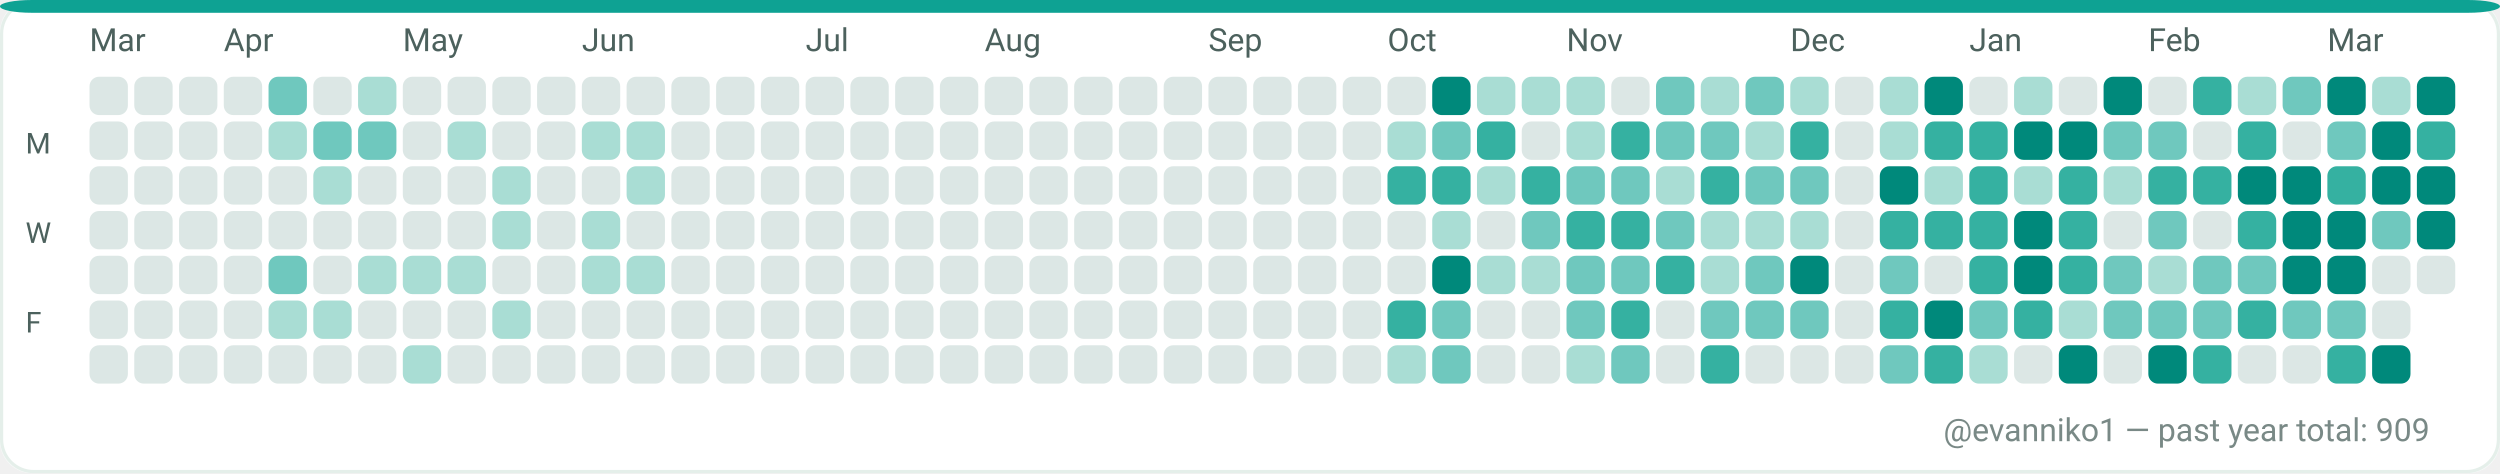
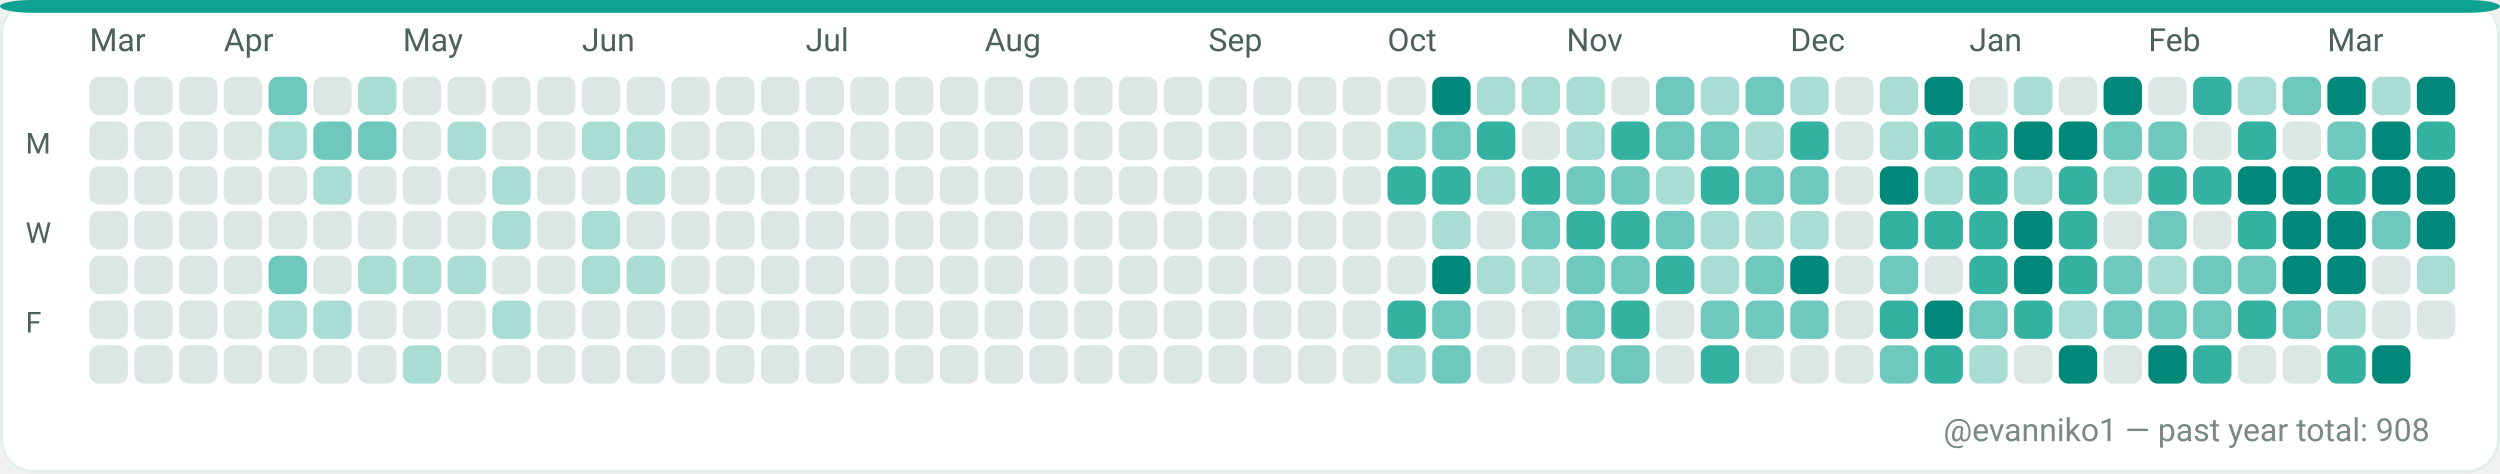
<svg xmlns="http://www.w3.org/2000/svg" width="782" height="148" viewBox="0 0 782 148" role="img" aria-label="GitHub contributions calendar for evanniko1">
  <rect x="0" y="0" width="782" height="148" rx="10" fill="#F7FAF9" />
  <rect x="0.5" y="0.5" width="781" height="147" rx="10" fill="#FFFFFF" stroke="#E5EFEA" stroke-width="1" />
  <rect x="0" y="0" width="782" height="4" rx="10" fill="#0EA293" />
  <text x="28" y="16" fill="#4C615D" font-family="ui-sans-serif, system-ui, -apple-system, Segoe UI, Roboto, Ubuntu, Cantarell, Noto Sans, Helvetica Neue, Arial" font-size="10" text-rendering="geometricPrecision">Mar</text>
  <text x="70" y="16" fill="#4C615D" font-family="ui-sans-serif, system-ui, -apple-system, Segoe UI, Roboto, Ubuntu, Cantarell, Noto Sans, Helvetica Neue, Arial" font-size="10" text-rendering="geometricPrecision">Apr</text>
  <text x="126" y="16" fill="#4C615D" font-family="ui-sans-serif, system-ui, -apple-system, Segoe UI, Roboto, Ubuntu, Cantarell, Noto Sans, Helvetica Neue, Arial" font-size="10" text-rendering="geometricPrecision">May</text>
  <text x="182" y="16" fill="#4C615D" font-family="ui-sans-serif, system-ui, -apple-system, Segoe UI, Roboto, Ubuntu, Cantarell, Noto Sans, Helvetica Neue, Arial" font-size="10" text-rendering="geometricPrecision">Jun</text>
  <text x="252" y="16" fill="#4C615D" font-family="ui-sans-serif, system-ui, -apple-system, Segoe UI, Roboto, Ubuntu, Cantarell, Noto Sans, Helvetica Neue, Arial" font-size="10" text-rendering="geometricPrecision">Jul</text>
  <text x="308" y="16" fill="#4C615D" font-family="ui-sans-serif, system-ui, -apple-system, Segoe UI, Roboto, Ubuntu, Cantarell, Noto Sans, Helvetica Neue, Arial" font-size="10" text-rendering="geometricPrecision">Aug</text>
  <text x="378" y="16" fill="#4C615D" font-family="ui-sans-serif, system-ui, -apple-system, Segoe UI, Roboto, Ubuntu, Cantarell, Noto Sans, Helvetica Neue, Arial" font-size="10" text-rendering="geometricPrecision">Sep</text>
  <text x="434" y="16" fill="#4C615D" font-family="ui-sans-serif, system-ui, -apple-system, Segoe UI, Roboto, Ubuntu, Cantarell, Noto Sans, Helvetica Neue, Arial" font-size="10" text-rendering="geometricPrecision">Oct</text>
  <text x="490" y="16" fill="#4C615D" font-family="ui-sans-serif, system-ui, -apple-system, Segoe UI, Roboto, Ubuntu, Cantarell, Noto Sans, Helvetica Neue, Arial" font-size="10" text-rendering="geometricPrecision">Nov</text>
  <text x="560" y="16" fill="#4C615D" font-family="ui-sans-serif, system-ui, -apple-system, Segoe UI, Roboto, Ubuntu, Cantarell, Noto Sans, Helvetica Neue, Arial" font-size="10" text-rendering="geometricPrecision">Dec</text>
  <text x="616" y="16" fill="#4C615D" font-family="ui-sans-serif, system-ui, -apple-system, Segoe UI, Roboto, Ubuntu, Cantarell, Noto Sans, Helvetica Neue, Arial" font-size="10" text-rendering="geometricPrecision">Jan</text>
  <text x="672" y="16" fill="#4C615D" font-family="ui-sans-serif, system-ui, -apple-system, Segoe UI, Roboto, Ubuntu, Cantarell, Noto Sans, Helvetica Neue, Arial" font-size="10" text-rendering="geometricPrecision">Feb</text>
  <text x="728" y="16" fill="#4C615D" font-family="ui-sans-serif, system-ui, -apple-system, Segoe UI, Roboto, Ubuntu, Cantarell, Noto Sans, Helvetica Neue, Arial" font-size="10" text-rendering="geometricPrecision">Mar</text>
  <text x="8" y="48" fill="#4C615D" font-family="ui-sans-serif, system-ui, -apple-system, Segoe UI, Roboto, Ubuntu, Cantarell, Noto Sans, Helvetica Neue, Arial" font-size="9" text-rendering="geometricPrecision">M</text>
  <text x="8" y="76" fill="#4C615D" font-family="ui-sans-serif, system-ui, -apple-system, Segoe UI, Roboto, Ubuntu, Cantarell, Noto Sans, Helvetica Neue, Arial" font-size="9" text-rendering="geometricPrecision">W</text>
  <text x="8" y="104" fill="#4C615D" font-family="ui-sans-serif, system-ui, -apple-system, Segoe UI, Roboto, Ubuntu, Cantarell, Noto Sans, Helvetica Neue, Arial" font-size="9" text-rendering="geometricPrecision">F</text>
  <g>
    <rect x="28" y="24" width="12" height="12" rx="3" fill="#DCE7E5" />
  </g>
  <g>
    <rect x="28" y="38" width="12" height="12" rx="3" fill="#DCE7E5" />
  </g>
  <g>
    <rect x="28" y="52" width="12" height="12" rx="3" fill="#DCE7E5" />
  </g>
  <g>
    <rect x="28" y="66" width="12" height="12" rx="3" fill="#DCE7E5" />
  </g>
  <g>
    <rect x="28" y="80" width="12" height="12" rx="3" fill="#DCE7E5" />
  </g>
  <g>
    <rect x="28" y="94" width="12" height="12" rx="3" fill="#DCE7E5" />
  </g>
  <g>
    <rect x="28" y="108" width="12" height="12" rx="3" fill="#DCE7E5" />
  </g>
  <g>
    <rect x="42" y="24" width="12" height="12" rx="3" fill="#DCE7E5" />
  </g>
  <g>
    <rect x="42" y="38" width="12" height="12" rx="3" fill="#DCE7E5" />
  </g>
  <g>
    <rect x="42" y="52" width="12" height="12" rx="3" fill="#DCE7E5" />
  </g>
  <g>
    <rect x="42" y="66" width="12" height="12" rx="3" fill="#DCE7E5" />
  </g>
  <g>
    <rect x="42" y="80" width="12" height="12" rx="3" fill="#DCE7E5" />
  </g>
  <g>
    <rect x="42" y="94" width="12" height="12" rx="3" fill="#DCE7E5" />
  </g>
  <g>
    <rect x="42" y="108" width="12" height="12" rx="3" fill="#DCE7E5" />
  </g>
  <g>
    <rect x="56" y="24" width="12" height="12" rx="3" fill="#DCE7E5" />
  </g>
  <g>
    <rect x="56" y="38" width="12" height="12" rx="3" fill="#DCE7E5" />
  </g>
  <g>
    <rect x="56" y="52" width="12" height="12" rx="3" fill="#DCE7E5" />
  </g>
  <g>
    <rect x="56" y="66" width="12" height="12" rx="3" fill="#DCE7E5" />
  </g>
  <g>
    <rect x="56" y="80" width="12" height="12" rx="3" fill="#DCE7E5" />
  </g>
  <g>
    <rect x="56" y="94" width="12" height="12" rx="3" fill="#DCE7E5" />
  </g>
  <g>
    <rect x="56" y="108" width="12" height="12" rx="3" fill="#DCE7E5" />
  </g>
  <g>
    <rect x="70" y="24" width="12" height="12" rx="3" fill="#DCE7E5" />
  </g>
  <g>
    <rect x="70" y="38" width="12" height="12" rx="3" fill="#DCE7E5" />
  </g>
  <g>
    <rect x="70" y="52" width="12" height="12" rx="3" fill="#DCE7E5" />
  </g>
  <g>
    <rect x="70" y="66" width="12" height="12" rx="3" fill="#DCE7E5" />
  </g>
  <g>
    <rect x="70" y="80" width="12" height="12" rx="3" fill="#DCE7E5" />
  </g>
  <g>
    <rect x="70" y="94" width="12" height="12" rx="3" fill="#DCE7E5" />
  </g>
  <g>
    <rect x="70" y="108" width="12" height="12" rx="3" fill="#DCE7E5" />
  </g>
  <g>
    <rect x="84" y="24" width="12" height="12" rx="3" fill="#6FC8BE" />
  </g>
  <g>
    <rect x="84" y="38" width="12" height="12" rx="3" fill="#A9DDD4" />
  </g>
  <g>
    <rect x="84" y="52" width="12" height="12" rx="3" fill="#DCE7E5" />
  </g>
  <g>
    <rect x="84" y="66" width="12" height="12" rx="3" fill="#DCE7E5" />
  </g>
  <g>
    <rect x="84" y="80" width="12" height="12" rx="3" fill="#6FC8BE" />
  </g>
  <g>
    <rect x="84" y="94" width="12" height="12" rx="3" fill="#A9DDD4" />
  </g>
  <g>
    <rect x="84" y="108" width="12" height="12" rx="3" fill="#DCE7E5" />
  </g>
  <g>
    <rect x="98" y="24" width="12" height="12" rx="3" fill="#DCE7E5" />
  </g>
  <g>
    <rect x="98" y="38" width="12" height="12" rx="3" fill="#6FC8BE" />
  </g>
  <g>
    <rect x="98" y="52" width="12" height="12" rx="3" fill="#A9DDD4" />
  </g>
  <g>
    <rect x="98" y="66" width="12" height="12" rx="3" fill="#DCE7E5" />
  </g>
  <g>
    <rect x="98" y="80" width="12" height="12" rx="3" fill="#DCE7E5" />
  </g>
  <g>
    <rect x="98" y="94" width="12" height="12" rx="3" fill="#A9DDD4" />
  </g>
  <g>
    <rect x="98" y="108" width="12" height="12" rx="3" fill="#DCE7E5" />
  </g>
  <g>
    <rect x="112" y="24" width="12" height="12" rx="3" fill="#A9DDD4" />
  </g>
  <g>
    <rect x="112" y="38" width="12" height="12" rx="3" fill="#6FC8BE" />
  </g>
  <g>
    <rect x="112" y="52" width="12" height="12" rx="3" fill="#DCE7E5" />
  </g>
  <g>
    <rect x="112" y="66" width="12" height="12" rx="3" fill="#DCE7E5" />
  </g>
  <g>
    <rect x="112" y="80" width="12" height="12" rx="3" fill="#A9DDD4" />
  </g>
  <g>
    <rect x="112" y="94" width="12" height="12" rx="3" fill="#DCE7E5" />
  </g>
  <g>
    <rect x="112" y="108" width="12" height="12" rx="3" fill="#DCE7E5" />
  </g>
  <g>
    <rect x="126" y="24" width="12" height="12" rx="3" fill="#DCE7E5" />
  </g>
  <g>
    <rect x="126" y="38" width="12" height="12" rx="3" fill="#DCE7E5" />
  </g>
  <g>
    <rect x="126" y="52" width="12" height="12" rx="3" fill="#DCE7E5" />
  </g>
  <g>
    <rect x="126" y="66" width="12" height="12" rx="3" fill="#DCE7E5" />
  </g>
  <g>
    <rect x="126" y="80" width="12" height="12" rx="3" fill="#A9DDD4" />
  </g>
  <g>
    <rect x="126" y="94" width="12" height="12" rx="3" fill="#DCE7E5" />
  </g>
  <g>
    <rect x="126" y="108" width="12" height="12" rx="3" fill="#A9DDD4" />
  </g>
  <g>
    <rect x="140" y="24" width="12" height="12" rx="3" fill="#DCE7E5" />
  </g>
  <g>
    <rect x="140" y="38" width="12" height="12" rx="3" fill="#A9DDD4" />
  </g>
  <g>
    <rect x="140" y="52" width="12" height="12" rx="3" fill="#DCE7E5" />
  </g>
  <g>
    <rect x="140" y="66" width="12" height="12" rx="3" fill="#DCE7E5" />
  </g>
  <g>
    <rect x="140" y="80" width="12" height="12" rx="3" fill="#A9DDD4" />
  </g>
  <g>
    <rect x="140" y="94" width="12" height="12" rx="3" fill="#DCE7E5" />
  </g>
  <g>
    <rect x="140" y="108" width="12" height="12" rx="3" fill="#DCE7E5" />
  </g>
  <g>
    <rect x="154" y="24" width="12" height="12" rx="3" fill="#DCE7E5" />
  </g>
  <g>
    <rect x="154" y="38" width="12" height="12" rx="3" fill="#DCE7E5" />
  </g>
  <g>
    <rect x="154" y="52" width="12" height="12" rx="3" fill="#A9DDD4" />
  </g>
  <g>
    <rect x="154" y="66" width="12" height="12" rx="3" fill="#A9DDD4" />
  </g>
  <g>
    <rect x="154" y="80" width="12" height="12" rx="3" fill="#DCE7E5" />
  </g>
  <g>
    <rect x="154" y="94" width="12" height="12" rx="3" fill="#A9DDD4" />
  </g>
  <g>
    <rect x="154" y="108" width="12" height="12" rx="3" fill="#DCE7E5" />
  </g>
  <g>
    <rect x="168" y="24" width="12" height="12" rx="3" fill="#DCE7E5" />
  </g>
  <g>
    <rect x="168" y="38" width="12" height="12" rx="3" fill="#DCE7E5" />
  </g>
  <g>
    <rect x="168" y="52" width="12" height="12" rx="3" fill="#DCE7E5" />
  </g>
  <g>
    <rect x="168" y="66" width="12" height="12" rx="3" fill="#DCE7E5" />
  </g>
  <g>
    <rect x="168" y="80" width="12" height="12" rx="3" fill="#DCE7E5" />
  </g>
  <g>
    <rect x="168" y="94" width="12" height="12" rx="3" fill="#DCE7E5" />
  </g>
  <g>
    <rect x="168" y="108" width="12" height="12" rx="3" fill="#DCE7E5" />
  </g>
  <g>
    <rect x="182" y="24" width="12" height="12" rx="3" fill="#DCE7E5" />
  </g>
  <g>
    <rect x="182" y="38" width="12" height="12" rx="3" fill="#A9DDD4" />
  </g>
  <g>
    <rect x="182" y="52" width="12" height="12" rx="3" fill="#DCE7E5" />
  </g>
  <g>
    <rect x="182" y="66" width="12" height="12" rx="3" fill="#A9DDD4" />
  </g>
  <g>
    <rect x="182" y="80" width="12" height="12" rx="3" fill="#A9DDD4" />
  </g>
  <g>
    <rect x="182" y="94" width="12" height="12" rx="3" fill="#DCE7E5" />
  </g>
  <g>
    <rect x="182" y="108" width="12" height="12" rx="3" fill="#DCE7E5" />
  </g>
  <g>
    <rect x="196" y="24" width="12" height="12" rx="3" fill="#DCE7E5" />
  </g>
  <g>
    <rect x="196" y="38" width="12" height="12" rx="3" fill="#A9DDD4" />
  </g>
  <g>
    <rect x="196" y="52" width="12" height="12" rx="3" fill="#A9DDD4" />
  </g>
  <g>
    <rect x="196" y="66" width="12" height="12" rx="3" fill="#DCE7E5" />
  </g>
  <g>
    <rect x="196" y="80" width="12" height="12" rx="3" fill="#A9DDD4" />
  </g>
  <g>
    <rect x="196" y="94" width="12" height="12" rx="3" fill="#DCE7E5" />
  </g>
  <g>
    <rect x="196" y="108" width="12" height="12" rx="3" fill="#DCE7E5" />
  </g>
  <g>
    <rect x="210" y="24" width="12" height="12" rx="3" fill="#DCE7E5" />
  </g>
  <g>
    <rect x="210" y="38" width="12" height="12" rx="3" fill="#DCE7E5" />
  </g>
  <g>
    <rect x="210" y="52" width="12" height="12" rx="3" fill="#DCE7E5" />
  </g>
  <g>
    <rect x="210" y="66" width="12" height="12" rx="3" fill="#DCE7E5" />
  </g>
  <g>
    <rect x="210" y="80" width="12" height="12" rx="3" fill="#DCE7E5" />
  </g>
  <g>
    <rect x="210" y="94" width="12" height="12" rx="3" fill="#DCE7E5" />
  </g>
  <g>
    <rect x="210" y="108" width="12" height="12" rx="3" fill="#DCE7E5" />
  </g>
  <g>
    <rect x="224" y="24" width="12" height="12" rx="3" fill="#DCE7E5" />
  </g>
  <g>
    <rect x="224" y="38" width="12" height="12" rx="3" fill="#DCE7E5" />
  </g>
  <g>
    <rect x="224" y="52" width="12" height="12" rx="3" fill="#DCE7E5" />
  </g>
  <g>
    <rect x="224" y="66" width="12" height="12" rx="3" fill="#DCE7E5" />
  </g>
  <g>
    <rect x="224" y="80" width="12" height="12" rx="3" fill="#DCE7E5" />
  </g>
  <g>
    <rect x="224" y="94" width="12" height="12" rx="3" fill="#DCE7E5" />
  </g>
  <g>
    <rect x="224" y="108" width="12" height="12" rx="3" fill="#DCE7E5" />
  </g>
  <g>
    <rect x="238" y="24" width="12" height="12" rx="3" fill="#DCE7E5" />
  </g>
  <g>
    <rect x="238" y="38" width="12" height="12" rx="3" fill="#DCE7E5" />
  </g>
  <g>
    <rect x="238" y="52" width="12" height="12" rx="3" fill="#DCE7E5" />
  </g>
  <g>
    <rect x="238" y="66" width="12" height="12" rx="3" fill="#DCE7E5" />
  </g>
  <g>
    <rect x="238" y="80" width="12" height="12" rx="3" fill="#DCE7E5" />
  </g>
  <g>
    <rect x="238" y="94" width="12" height="12" rx="3" fill="#DCE7E5" />
  </g>
  <g>
    <rect x="238" y="108" width="12" height="12" rx="3" fill="#DCE7E5" />
  </g>
  <g>
    <rect x="252" y="24" width="12" height="12" rx="3" fill="#DCE7E5" />
  </g>
  <g>
    <rect x="252" y="38" width="12" height="12" rx="3" fill="#DCE7E5" />
  </g>
  <g>
    <rect x="252" y="52" width="12" height="12" rx="3" fill="#DCE7E5" />
  </g>
  <g>
    <rect x="252" y="66" width="12" height="12" rx="3" fill="#DCE7E5" />
  </g>
  <g>
    <rect x="252" y="80" width="12" height="12" rx="3" fill="#DCE7E5" />
  </g>
  <g>
    <rect x="252" y="94" width="12" height="12" rx="3" fill="#DCE7E5" />
  </g>
  <g>
    <rect x="252" y="108" width="12" height="12" rx="3" fill="#DCE7E5" />
  </g>
  <g>
    <rect x="266" y="24" width="12" height="12" rx="3" fill="#DCE7E5" />
  </g>
  <g>
    <rect x="266" y="38" width="12" height="12" rx="3" fill="#DCE7E5" />
  </g>
  <g>
    <rect x="266" y="52" width="12" height="12" rx="3" fill="#DCE7E5" />
  </g>
  <g>
    <rect x="266" y="66" width="12" height="12" rx="3" fill="#DCE7E5" />
  </g>
  <g>
    <rect x="266" y="80" width="12" height="12" rx="3" fill="#DCE7E5" />
  </g>
  <g>
    <rect x="266" y="94" width="12" height="12" rx="3" fill="#DCE7E5" />
  </g>
  <g>
    <rect x="266" y="108" width="12" height="12" rx="3" fill="#DCE7E5" />
  </g>
  <g>
    <rect x="280" y="24" width="12" height="12" rx="3" fill="#DCE7E5" />
  </g>
  <g>
    <rect x="280" y="38" width="12" height="12" rx="3" fill="#DCE7E5" />
  </g>
  <g>
    <rect x="280" y="52" width="12" height="12" rx="3" fill="#DCE7E5" />
  </g>
  <g>
    <rect x="280" y="66" width="12" height="12" rx="3" fill="#DCE7E5" />
  </g>
  <g>
    <rect x="280" y="80" width="12" height="12" rx="3" fill="#DCE7E5" />
  </g>
  <g>
    <rect x="280" y="94" width="12" height="12" rx="3" fill="#DCE7E5" />
  </g>
  <g>
    <rect x="280" y="108" width="12" height="12" rx="3" fill="#DCE7E5" />
  </g>
  <g>
    <rect x="294" y="24" width="12" height="12" rx="3" fill="#DCE7E5" />
  </g>
  <g>
    <rect x="294" y="38" width="12" height="12" rx="3" fill="#DCE7E5" />
  </g>
  <g>
    <rect x="294" y="52" width="12" height="12" rx="3" fill="#DCE7E5" />
  </g>
  <g>
    <rect x="294" y="66" width="12" height="12" rx="3" fill="#DCE7E5" />
  </g>
  <g>
    <rect x="294" y="80" width="12" height="12" rx="3" fill="#DCE7E5" />
  </g>
  <g>
    <rect x="294" y="94" width="12" height="12" rx="3" fill="#DCE7E5" />
  </g>
  <g>
    <rect x="294" y="108" width="12" height="12" rx="3" fill="#DCE7E5" />
  </g>
  <g>
    <rect x="308" y="24" width="12" height="12" rx="3" fill="#DCE7E5" />
  </g>
  <g>
    <rect x="308" y="38" width="12" height="12" rx="3" fill="#DCE7E5" />
  </g>
  <g>
    <rect x="308" y="52" width="12" height="12" rx="3" fill="#DCE7E5" />
  </g>
  <g>
    <rect x="308" y="66" width="12" height="12" rx="3" fill="#DCE7E5" />
  </g>
  <g>
    <rect x="308" y="80" width="12" height="12" rx="3" fill="#DCE7E5" />
  </g>
  <g>
    <rect x="308" y="94" width="12" height="12" rx="3" fill="#DCE7E5" />
  </g>
  <g>
    <rect x="308" y="108" width="12" height="12" rx="3" fill="#DCE7E5" />
  </g>
  <g>
    <rect x="322" y="24" width="12" height="12" rx="3" fill="#DCE7E5" />
  </g>
  <g>
    <rect x="322" y="38" width="12" height="12" rx="3" fill="#DCE7E5" />
  </g>
  <g>
    <rect x="322" y="52" width="12" height="12" rx="3" fill="#DCE7E5" />
  </g>
  <g>
    <rect x="322" y="66" width="12" height="12" rx="3" fill="#DCE7E5" />
  </g>
  <g>
    <rect x="322" y="80" width="12" height="12" rx="3" fill="#DCE7E5" />
  </g>
  <g>
    <rect x="322" y="94" width="12" height="12" rx="3" fill="#DCE7E5" />
  </g>
  <g>
    <rect x="322" y="108" width="12" height="12" rx="3" fill="#DCE7E5" />
  </g>
  <g>
    <rect x="336" y="24" width="12" height="12" rx="3" fill="#DCE7E5" />
  </g>
  <g>
    <rect x="336" y="38" width="12" height="12" rx="3" fill="#DCE7E5" />
  </g>
  <g>
    <rect x="336" y="52" width="12" height="12" rx="3" fill="#DCE7E5" />
  </g>
  <g>
    <rect x="336" y="66" width="12" height="12" rx="3" fill="#DCE7E5" />
  </g>
  <g>
    <rect x="336" y="80" width="12" height="12" rx="3" fill="#DCE7E5" />
  </g>
  <g>
    <rect x="336" y="94" width="12" height="12" rx="3" fill="#DCE7E5" />
  </g>
  <g>
    <rect x="336" y="108" width="12" height="12" rx="3" fill="#DCE7E5" />
  </g>
  <g>
    <rect x="350" y="24" width="12" height="12" rx="3" fill="#DCE7E5" />
  </g>
  <g>
    <rect x="350" y="38" width="12" height="12" rx="3" fill="#DCE7E5" />
  </g>
  <g>
    <rect x="350" y="52" width="12" height="12" rx="3" fill="#DCE7E5" />
  </g>
  <g>
    <rect x="350" y="66" width="12" height="12" rx="3" fill="#DCE7E5" />
  </g>
  <g>
    <rect x="350" y="80" width="12" height="12" rx="3" fill="#DCE7E5" />
  </g>
  <g>
    <rect x="350" y="94" width="12" height="12" rx="3" fill="#DCE7E5" />
  </g>
  <g>
    <rect x="350" y="108" width="12" height="12" rx="3" fill="#DCE7E5" />
  </g>
  <g>
    <rect x="364" y="24" width="12" height="12" rx="3" fill="#DCE7E5" />
  </g>
  <g>
    <rect x="364" y="38" width="12" height="12" rx="3" fill="#DCE7E5" />
  </g>
  <g>
    <rect x="364" y="52" width="12" height="12" rx="3" fill="#DCE7E5" />
  </g>
  <g>
    <rect x="364" y="66" width="12" height="12" rx="3" fill="#DCE7E5" />
  </g>
  <g>
    <rect x="364" y="80" width="12" height="12" rx="3" fill="#DCE7E5" />
  </g>
  <g>
    <rect x="364" y="94" width="12" height="12" rx="3" fill="#DCE7E5" />
  </g>
  <g>
    <rect x="364" y="108" width="12" height="12" rx="3" fill="#DCE7E5" />
  </g>
  <g>
    <rect x="378" y="24" width="12" height="12" rx="3" fill="#DCE7E5" />
  </g>
  <g>
    <rect x="378" y="38" width="12" height="12" rx="3" fill="#DCE7E5" />
  </g>
  <g>
    <rect x="378" y="52" width="12" height="12" rx="3" fill="#DCE7E5" />
  </g>
  <g>
    <rect x="378" y="66" width="12" height="12" rx="3" fill="#DCE7E5" />
  </g>
  <g>
    <rect x="378" y="80" width="12" height="12" rx="3" fill="#DCE7E5" />
  </g>
  <g>
    <rect x="378" y="94" width="12" height="12" rx="3" fill="#DCE7E5" />
  </g>
  <g>
    <rect x="378" y="108" width="12" height="12" rx="3" fill="#DCE7E5" />
  </g>
  <g>
    <rect x="392" y="24" width="12" height="12" rx="3" fill="#DCE7E5" />
  </g>
  <g>
    <rect x="392" y="38" width="12" height="12" rx="3" fill="#DCE7E5" />
  </g>
  <g>
    <rect x="392" y="52" width="12" height="12" rx="3" fill="#DCE7E5" />
  </g>
  <g>
    <rect x="392" y="66" width="12" height="12" rx="3" fill="#DCE7E5" />
  </g>
  <g>
    <rect x="392" y="80" width="12" height="12" rx="3" fill="#DCE7E5" />
  </g>
  <g>
    <rect x="392" y="94" width="12" height="12" rx="3" fill="#DCE7E5" />
  </g>
  <g>
    <rect x="392" y="108" width="12" height="12" rx="3" fill="#DCE7E5" />
  </g>
  <g>
    <rect x="406" y="24" width="12" height="12" rx="3" fill="#DCE7E5" />
  </g>
  <g>
    <rect x="406" y="38" width="12" height="12" rx="3" fill="#DCE7E5" />
  </g>
  <g>
    <rect x="406" y="52" width="12" height="12" rx="3" fill="#DCE7E5" />
  </g>
  <g>
    <rect x="406" y="66" width="12" height="12" rx="3" fill="#DCE7E5" />
  </g>
  <g>
    <rect x="406" y="80" width="12" height="12" rx="3" fill="#DCE7E5" />
  </g>
  <g>
    <rect x="406" y="94" width="12" height="12" rx="3" fill="#DCE7E5" />
  </g>
  <g>
    <rect x="406" y="108" width="12" height="12" rx="3" fill="#DCE7E5" />
  </g>
  <g>
    <rect x="420" y="24" width="12" height="12" rx="3" fill="#DCE7E5" />
  </g>
  <g>
    <rect x="420" y="38" width="12" height="12" rx="3" fill="#DCE7E5" />
  </g>
  <g>
    <rect x="420" y="52" width="12" height="12" rx="3" fill="#DCE7E5" />
  </g>
  <g>
    <rect x="420" y="66" width="12" height="12" rx="3" fill="#DCE7E5" />
  </g>
  <g>
    <rect x="420" y="80" width="12" height="12" rx="3" fill="#DCE7E5" />
  </g>
  <g>
    <rect x="420" y="94" width="12" height="12" rx="3" fill="#DCE7E5" />
  </g>
  <g>
    <rect x="420" y="108" width="12" height="12" rx="3" fill="#DCE7E5" />
  </g>
  <g>
    <rect x="434" y="24" width="12" height="12" rx="3" fill="#DCE7E5" />
  </g>
  <g>
    <rect x="434" y="38" width="12" height="12" rx="3" fill="#A9DDD4" />
  </g>
  <g>
    <rect x="434" y="52" width="12" height="12" rx="3" fill="#35B1A1" />
  </g>
  <g>
    <rect x="434" y="66" width="12" height="12" rx="3" fill="#DCE7E5" />
  </g>
  <g>
    <rect x="434" y="80" width="12" height="12" rx="3" fill="#DCE7E5" />
  </g>
  <g>
    <rect x="434" y="94" width="12" height="12" rx="3" fill="#35B1A1" />
  </g>
  <g>
    <rect x="434" y="108" width="12" height="12" rx="3" fill="#A9DDD4" />
  </g>
  <g>
    <rect x="448" y="24" width="12" height="12" rx="3" fill="#00897B" />
  </g>
  <g>
    <rect x="448" y="38" width="12" height="12" rx="3" fill="#6FC8BE" />
  </g>
  <g>
    <rect x="448" y="52" width="12" height="12" rx="3" fill="#35B1A1" />
  </g>
  <g>
    <rect x="448" y="66" width="12" height="12" rx="3" fill="#A9DDD4" />
  </g>
  <g>
    <rect x="448" y="80" width="12" height="12" rx="3" fill="#00897B" />
  </g>
  <g>
    <rect x="448" y="94" width="12" height="12" rx="3" fill="#6FC8BE" />
  </g>
  <g>
    <rect x="448" y="108" width="12" height="12" rx="3" fill="#6FC8BE" />
  </g>
  <g>
    <rect x="462" y="24" width="12" height="12" rx="3" fill="#A9DDD4" />
  </g>
  <g>
    <rect x="462" y="38" width="12" height="12" rx="3" fill="#35B1A1" />
  </g>
  <g>
    <rect x="462" y="52" width="12" height="12" rx="3" fill="#A9DDD4" />
  </g>
  <g>
    <rect x="462" y="66" width="12" height="12" rx="3" fill="#DCE7E5" />
  </g>
  <g>
    <rect x="462" y="80" width="12" height="12" rx="3" fill="#A9DDD4" />
  </g>
  <g>
    <rect x="462" y="94" width="12" height="12" rx="3" fill="#DCE7E5" />
  </g>
  <g>
    <rect x="462" y="108" width="12" height="12" rx="3" fill="#DCE7E5" />
  </g>
  <g>
    <rect x="476" y="24" width="12" height="12" rx="3" fill="#A9DDD4" />
  </g>
  <g>
    <rect x="476" y="38" width="12" height="12" rx="3" fill="#DCE7E5" />
  </g>
  <g>
    <rect x="476" y="52" width="12" height="12" rx="3" fill="#35B1A1" />
  </g>
  <g>
    <rect x="476" y="66" width="12" height="12" rx="3" fill="#6FC8BE" />
  </g>
  <g>
    <rect x="476" y="80" width="12" height="12" rx="3" fill="#A9DDD4" />
  </g>
  <g>
    <rect x="476" y="94" width="12" height="12" rx="3" fill="#DCE7E5" />
  </g>
  <g>
    <rect x="476" y="108" width="12" height="12" rx="3" fill="#DCE7E5" />
  </g>
  <g>
    <rect x="490" y="24" width="12" height="12" rx="3" fill="#A9DDD4" />
  </g>
  <g>
    <rect x="490" y="38" width="12" height="12" rx="3" fill="#A9DDD4" />
  </g>
  <g>
    <rect x="490" y="52" width="12" height="12" rx="3" fill="#6FC8BE" />
  </g>
  <g>
    <rect x="490" y="66" width="12" height="12" rx="3" fill="#35B1A1" />
  </g>
  <g>
    <rect x="490" y="80" width="12" height="12" rx="3" fill="#6FC8BE" />
  </g>
  <g>
    <rect x="490" y="94" width="12" height="12" rx="3" fill="#6FC8BE" />
  </g>
  <g>
    <rect x="490" y="108" width="12" height="12" rx="3" fill="#A9DDD4" />
  </g>
  <g>
    <rect x="504" y="24" width="12" height="12" rx="3" fill="#DCE7E5" />
  </g>
  <g>
    <rect x="504" y="38" width="12" height="12" rx="3" fill="#35B1A1" />
  </g>
  <g>
    <rect x="504" y="52" width="12" height="12" rx="3" fill="#6FC8BE" />
  </g>
  <g>
    <rect x="504" y="66" width="12" height="12" rx="3" fill="#35B1A1" />
  </g>
  <g>
    <rect x="504" y="80" width="12" height="12" rx="3" fill="#6FC8BE" />
  </g>
  <g>
    <rect x="504" y="94" width="12" height="12" rx="3" fill="#35B1A1" />
  </g>
  <g>
    <rect x="504" y="108" width="12" height="12" rx="3" fill="#6FC8BE" />
  </g>
  <g>
    <rect x="518" y="24" width="12" height="12" rx="3" fill="#6FC8BE" />
  </g>
  <g>
    <rect x="518" y="38" width="12" height="12" rx="3" fill="#6FC8BE" />
  </g>
  <g>
    <rect x="518" y="52" width="12" height="12" rx="3" fill="#A9DDD4" />
  </g>
  <g>
    <rect x="518" y="66" width="12" height="12" rx="3" fill="#6FC8BE" />
  </g>
  <g>
    <rect x="518" y="80" width="12" height="12" rx="3" fill="#35B1A1" />
  </g>
  <g>
    <rect x="518" y="94" width="12" height="12" rx="3" fill="#DCE7E5" />
  </g>
  <g>
    <rect x="518" y="108" width="12" height="12" rx="3" fill="#DCE7E5" />
  </g>
  <g>
    <rect x="532" y="24" width="12" height="12" rx="3" fill="#A9DDD4" />
  </g>
  <g>
    <rect x="532" y="38" width="12" height="12" rx="3" fill="#6FC8BE" />
  </g>
  <g>
    <rect x="532" y="52" width="12" height="12" rx="3" fill="#35B1A1" />
  </g>
  <g>
    <rect x="532" y="66" width="12" height="12" rx="3" fill="#A9DDD4" />
  </g>
  <g>
    <rect x="532" y="80" width="12" height="12" rx="3" fill="#A9DDD4" />
  </g>
  <g>
    <rect x="532" y="94" width="12" height="12" rx="3" fill="#6FC8BE" />
  </g>
  <g>
    <rect x="532" y="108" width="12" height="12" rx="3" fill="#35B1A1" />
  </g>
  <g>
    <rect x="546" y="24" width="12" height="12" rx="3" fill="#6FC8BE" />
  </g>
  <g>
    <rect x="546" y="38" width="12" height="12" rx="3" fill="#A9DDD4" />
  </g>
  <g>
    <rect x="546" y="52" width="12" height="12" rx="3" fill="#6FC8BE" />
  </g>
  <g>
    <rect x="546" y="66" width="12" height="12" rx="3" fill="#A9DDD4" />
  </g>
  <g>
    <rect x="546" y="80" width="12" height="12" rx="3" fill="#6FC8BE" />
  </g>
  <g>
    <rect x="546" y="94" width="12" height="12" rx="3" fill="#6FC8BE" />
  </g>
  <g>
    <rect x="546" y="108" width="12" height="12" rx="3" fill="#DCE7E5" />
  </g>
  <g>
    <rect x="560" y="24" width="12" height="12" rx="3" fill="#A9DDD4" />
  </g>
  <g>
    <rect x="560" y="38" width="12" height="12" rx="3" fill="#35B1A1" />
  </g>
  <g>
    <rect x="560" y="52" width="12" height="12" rx="3" fill="#6FC8BE" />
  </g>
  <g>
    <rect x="560" y="66" width="12" height="12" rx="3" fill="#A9DDD4" />
  </g>
  <g>
    <rect x="560" y="80" width="12" height="12" rx="3" fill="#00897B" />
  </g>
  <g>
    <rect x="560" y="94" width="12" height="12" rx="3" fill="#6FC8BE" />
  </g>
  <g>
    <rect x="560" y="108" width="12" height="12" rx="3" fill="#DCE7E5" />
  </g>
  <g>
    <rect x="574" y="24" width="12" height="12" rx="3" fill="#DCE7E5" />
  </g>
  <g>
    <rect x="574" y="38" width="12" height="12" rx="3" fill="#DCE7E5" />
  </g>
  <g>
    <rect x="574" y="52" width="12" height="12" rx="3" fill="#DCE7E5" />
  </g>
  <g>
    <rect x="574" y="66" width="12" height="12" rx="3" fill="#DCE7E5" />
  </g>
  <g>
    <rect x="574" y="80" width="12" height="12" rx="3" fill="#DCE7E5" />
  </g>
  <g>
    <rect x="574" y="94" width="12" height="12" rx="3" fill="#DCE7E5" />
  </g>
  <g>
    <rect x="574" y="108" width="12" height="12" rx="3" fill="#DCE7E5" />
  </g>
  <g>
    <rect x="588" y="24" width="12" height="12" rx="3" fill="#A9DDD4" />
  </g>
  <g>
    <rect x="588" y="38" width="12" height="12" rx="3" fill="#A9DDD4" />
  </g>
  <g>
    <rect x="588" y="52" width="12" height="12" rx="3" fill="#00897B" />
  </g>
  <g>
    <rect x="588" y="66" width="12" height="12" rx="3" fill="#35B1A1" />
  </g>
  <g>
    <rect x="588" y="80" width="12" height="12" rx="3" fill="#6FC8BE" />
  </g>
  <g>
    <rect x="588" y="94" width="12" height="12" rx="3" fill="#35B1A1" />
  </g>
  <g>
    <rect x="588" y="108" width="12" height="12" rx="3" fill="#6FC8BE" />
  </g>
  <g>
    <rect x="602" y="24" width="12" height="12" rx="3" fill="#00897B" />
  </g>
  <g>
    <rect x="602" y="38" width="12" height="12" rx="3" fill="#35B1A1" />
  </g>
  <g>
    <rect x="602" y="52" width="12" height="12" rx="3" fill="#A9DDD4" />
  </g>
  <g>
    <rect x="602" y="66" width="12" height="12" rx="3" fill="#35B1A1" />
  </g>
  <g>
    <rect x="602" y="80" width="12" height="12" rx="3" fill="#DCE7E5" />
  </g>
  <g>
    <rect x="602" y="94" width="12" height="12" rx="3" fill="#00897B" />
  </g>
  <g>
    <rect x="602" y="108" width="12" height="12" rx="3" fill="#35B1A1" />
  </g>
  <g>
    <rect x="616" y="24" width="12" height="12" rx="3" fill="#DCE7E5" />
  </g>
  <g>
    <rect x="616" y="38" width="12" height="12" rx="3" fill="#35B1A1" />
  </g>
  <g>
    <rect x="616" y="52" width="12" height="12" rx="3" fill="#35B1A1" />
  </g>
  <g>
    <rect x="616" y="66" width="12" height="12" rx="3" fill="#35B1A1" />
  </g>
  <g>
    <rect x="616" y="80" width="12" height="12" rx="3" fill="#35B1A1" />
  </g>
  <g>
    <rect x="616" y="94" width="12" height="12" rx="3" fill="#6FC8BE" />
  </g>
  <g>
    <rect x="616" y="108" width="12" height="12" rx="3" fill="#A9DDD4" />
  </g>
  <g>
    <rect x="630" y="24" width="12" height="12" rx="3" fill="#A9DDD4" />
  </g>
  <g>
    <rect x="630" y="38" width="12" height="12" rx="3" fill="#00897B" />
  </g>
  <g>
    <rect x="630" y="52" width="12" height="12" rx="3" fill="#A9DDD4" />
  </g>
  <g>
    <rect x="630" y="66" width="12" height="12" rx="3" fill="#00897B" />
  </g>
  <g>
    <rect x="630" y="80" width="12" height="12" rx="3" fill="#00897B" />
  </g>
  <g>
    <rect x="630" y="94" width="12" height="12" rx="3" fill="#35B1A1" />
  </g>
  <g>
    <rect x="630" y="108" width="12" height="12" rx="3" fill="#DCE7E5" />
  </g>
  <g>
    <rect x="644" y="24" width="12" height="12" rx="3" fill="#DCE7E5" />
  </g>
  <g>
    <rect x="644" y="38" width="12" height="12" rx="3" fill="#00897B" />
  </g>
  <g>
    <rect x="644" y="52" width="12" height="12" rx="3" fill="#35B1A1" />
  </g>
  <g>
    <rect x="644" y="66" width="12" height="12" rx="3" fill="#35B1A1" />
  </g>
  <g>
    <rect x="644" y="80" width="12" height="12" rx="3" fill="#35B1A1" />
  </g>
  <g>
    <rect x="644" y="94" width="12" height="12" rx="3" fill="#A9DDD4" />
  </g>
  <g>
    <rect x="644" y="108" width="12" height="12" rx="3" fill="#00897B" />
  </g>
  <g>
    <rect x="658" y="24" width="12" height="12" rx="3" fill="#00897B" />
  </g>
  <g>
    <rect x="658" y="38" width="12" height="12" rx="3" fill="#6FC8BE" />
  </g>
  <g>
    <rect x="658" y="52" width="12" height="12" rx="3" fill="#A9DDD4" />
  </g>
  <g>
    <rect x="658" y="66" width="12" height="12" rx="3" fill="#DCE7E5" />
  </g>
  <g>
    <rect x="658" y="80" width="12" height="12" rx="3" fill="#6FC8BE" />
  </g>
  <g>
    <rect x="658" y="94" width="12" height="12" rx="3" fill="#6FC8BE" />
  </g>
  <g>
    <rect x="658" y="108" width="12" height="12" rx="3" fill="#DCE7E5" />
  </g>
  <g>
    <rect x="672" y="24" width="12" height="12" rx="3" fill="#DCE7E5" />
  </g>
  <g>
    <rect x="672" y="38" width="12" height="12" rx="3" fill="#6FC8BE" />
  </g>
  <g>
    <rect x="672" y="52" width="12" height="12" rx="3" fill="#35B1A1" />
  </g>
  <g>
    <rect x="672" y="66" width="12" height="12" rx="3" fill="#6FC8BE" />
  </g>
  <g>
    <rect x="672" y="80" width="12" height="12" rx="3" fill="#A9DDD4" />
  </g>
  <g>
    <rect x="672" y="94" width="12" height="12" rx="3" fill="#6FC8BE" />
  </g>
  <g>
    <rect x="672" y="108" width="12" height="12" rx="3" fill="#00897B" />
  </g>
  <g>
    <rect x="686" y="24" width="12" height="12" rx="3" fill="#35B1A1" />
  </g>
  <g>
    <rect x="686" y="38" width="12" height="12" rx="3" fill="#DCE7E5" />
  </g>
  <g>
    <rect x="686" y="52" width="12" height="12" rx="3" fill="#35B1A1" />
  </g>
  <g>
    <rect x="686" y="66" width="12" height="12" rx="3" fill="#DCE7E5" />
  </g>
  <g>
    <rect x="686" y="80" width="12" height="12" rx="3" fill="#6FC8BE" />
  </g>
  <g>
    <rect x="686" y="94" width="12" height="12" rx="3" fill="#6FC8BE" />
  </g>
  <g>
    <rect x="686" y="108" width="12" height="12" rx="3" fill="#35B1A1" />
  </g>
  <g>
    <rect x="700" y="24" width="12" height="12" rx="3" fill="#A9DDD4" />
  </g>
  <g>
    <rect x="700" y="38" width="12" height="12" rx="3" fill="#35B1A1" />
  </g>
  <g>
    <rect x="700" y="52" width="12" height="12" rx="3" fill="#00897B" />
  </g>
  <g>
    <rect x="700" y="66" width="12" height="12" rx="3" fill="#35B1A1" />
  </g>
  <g>
    <rect x="700" y="80" width="12" height="12" rx="3" fill="#6FC8BE" />
  </g>
  <g>
    <rect x="700" y="94" width="12" height="12" rx="3" fill="#35B1A1" />
  </g>
  <g>
    <rect x="700" y="108" width="12" height="12" rx="3" fill="#DCE7E5" />
  </g>
  <g>
    <rect x="714" y="24" width="12" height="12" rx="3" fill="#6FC8BE" />
  </g>
  <g>
    <rect x="714" y="38" width="12" height="12" rx="3" fill="#DCE7E5" />
  </g>
  <g>
    <rect x="714" y="52" width="12" height="12" rx="3" fill="#00897B" />
  </g>
  <g>
    <rect x="714" y="66" width="12" height="12" rx="3" fill="#00897B" />
  </g>
  <g>
    <rect x="714" y="80" width="12" height="12" rx="3" fill="#00897B" />
  </g>
  <g>
    <rect x="714" y="94" width="12" height="12" rx="3" fill="#6FC8BE" />
  </g>
  <g>
    <rect x="714" y="108" width="12" height="12" rx="3" fill="#DCE7E5" />
  </g>
  <g>
    <rect x="728" y="24" width="12" height="12" rx="3" fill="#00897B" />
  </g>
  <g>
    <rect x="728" y="38" width="12" height="12" rx="3" fill="#6FC8BE" />
  </g>
  <g>
    <rect x="728" y="52" width="12" height="12" rx="3" fill="#35B1A1" />
  </g>
  <g>
    <rect x="728" y="66" width="12" height="12" rx="3" fill="#00897B" />
  </g>
  <g>
    <rect x="728" y="80" width="12" height="12" rx="3" fill="#00897B" />
  </g>
  <g>
-     <rect x="728" y="94" width="12" height="12" rx="3" fill="#6FC8BE" />
+     <rect x="728" y="94" width="12" height="12" rx="3" fill="#A9DDD4" />
  </g>
  <g>
    <rect x="728" y="108" width="12" height="12" rx="3" fill="#35B1A1" />
  </g>
  <g>
    <rect x="742" y="24" width="12" height="12" rx="3" fill="#A9DDD4" />
  </g>
  <g>
    <rect x="742" y="38" width="12" height="12" rx="3" fill="#00897B" />
  </g>
  <g>
    <rect x="742" y="52" width="12" height="12" rx="3" fill="#00897B" />
  </g>
  <g>
    <rect x="742" y="66" width="12" height="12" rx="3" fill="#6FC8BE" />
  </g>
  <g>
    <rect x="742" y="80" width="12" height="12" rx="3" fill="#DCE7E5" />
  </g>
  <g>
    <rect x="742" y="94" width="12" height="12" rx="3" fill="#DCE7E5" />
  </g>
  <g>
    <rect x="742" y="108" width="12" height="12" rx="3" fill="#00897B" />
  </g>
  <g>
    <rect x="756" y="24" width="12" height="12" rx="3" fill="#00897B" />
  </g>
  <g>
    <rect x="756" y="38" width="12" height="12" rx="3" fill="#35B1A1" />
  </g>
  <g>
    <rect x="756" y="52" width="12" height="12" rx="3" fill="#00897B" />
  </g>
  <g>
    <rect x="756" y="66" width="12" height="12" rx="3" fill="#00897B" />
  </g>
  <g>
-     <rect x="756" y="80" width="12" height="12" rx="3" fill="#DCE7E5" />
-   </g>
-   <text x="760" y="138" fill="#4C615D" font-family="ui-sans-serif, system-ui, -apple-system, Segoe UI, Roboto, Ubuntu, Cantarell, Noto Sans, Helvetica Neue, Arial" font-size="10" text-anchor="end" opacity="0.75">@evanniko1 — past year total: 909</text>
+     <rect x="756" y="80" width="12" height="12" rx="3" fill="#A9DDD4" />
+   </g>
+   <g>
+     <rect x="756" y="94" width="12" height="12" rx="3" fill="#DCE7E5" />
+   </g>
+   <text x="760" y="138" fill="#4C615D" font-family="ui-sans-serif, system-ui, -apple-system, Segoe UI, Roboto, Ubuntu, Cantarell, Noto Sans, Helvetica Neue, Arial" font-size="10" text-anchor="end" opacity="0.75">@evanniko1 — past year total: 908</text>
</svg>
